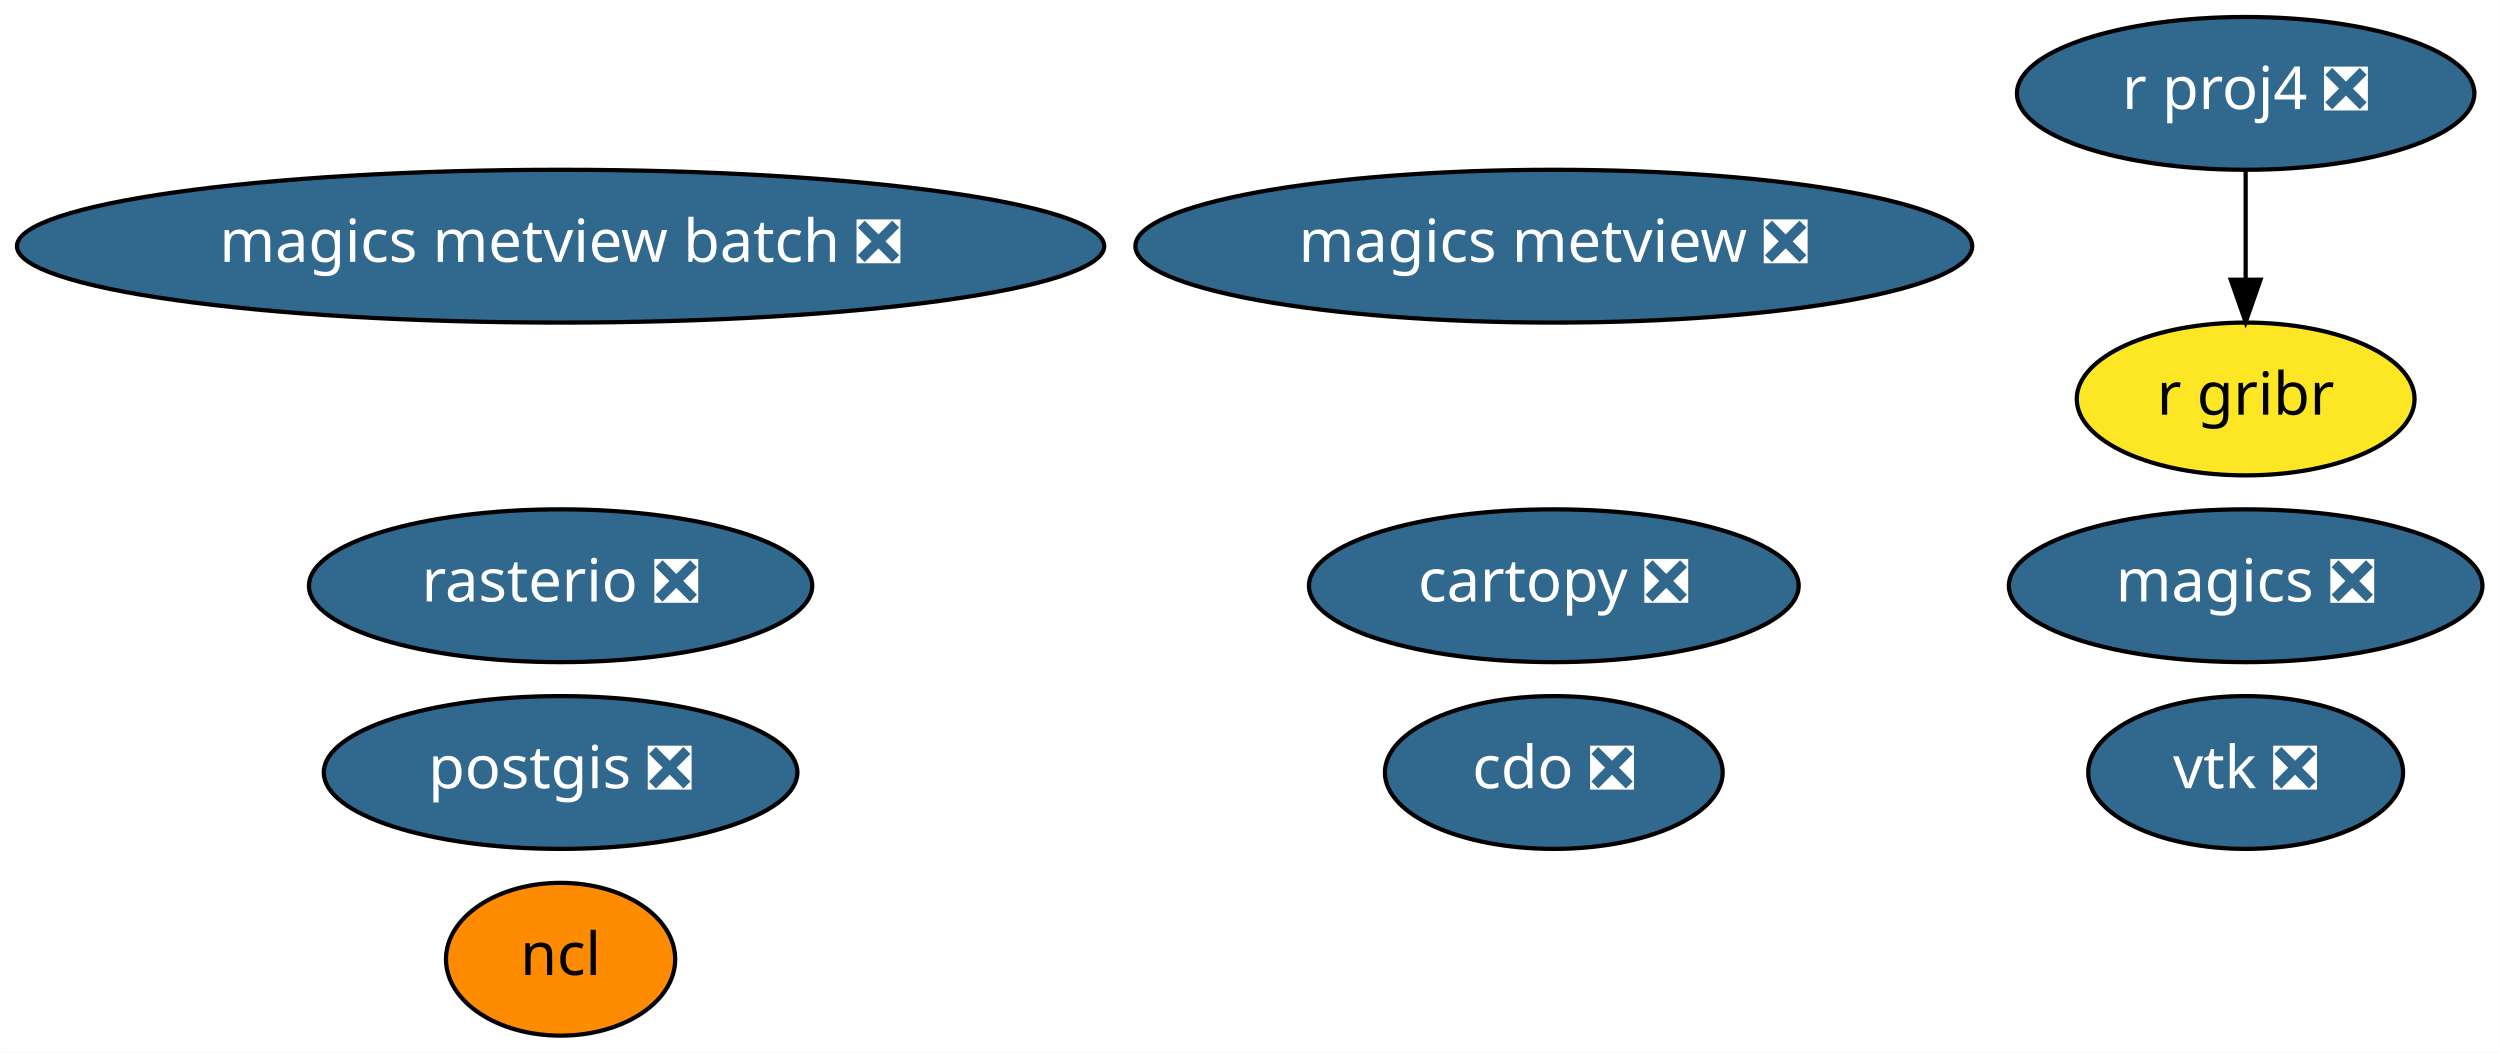
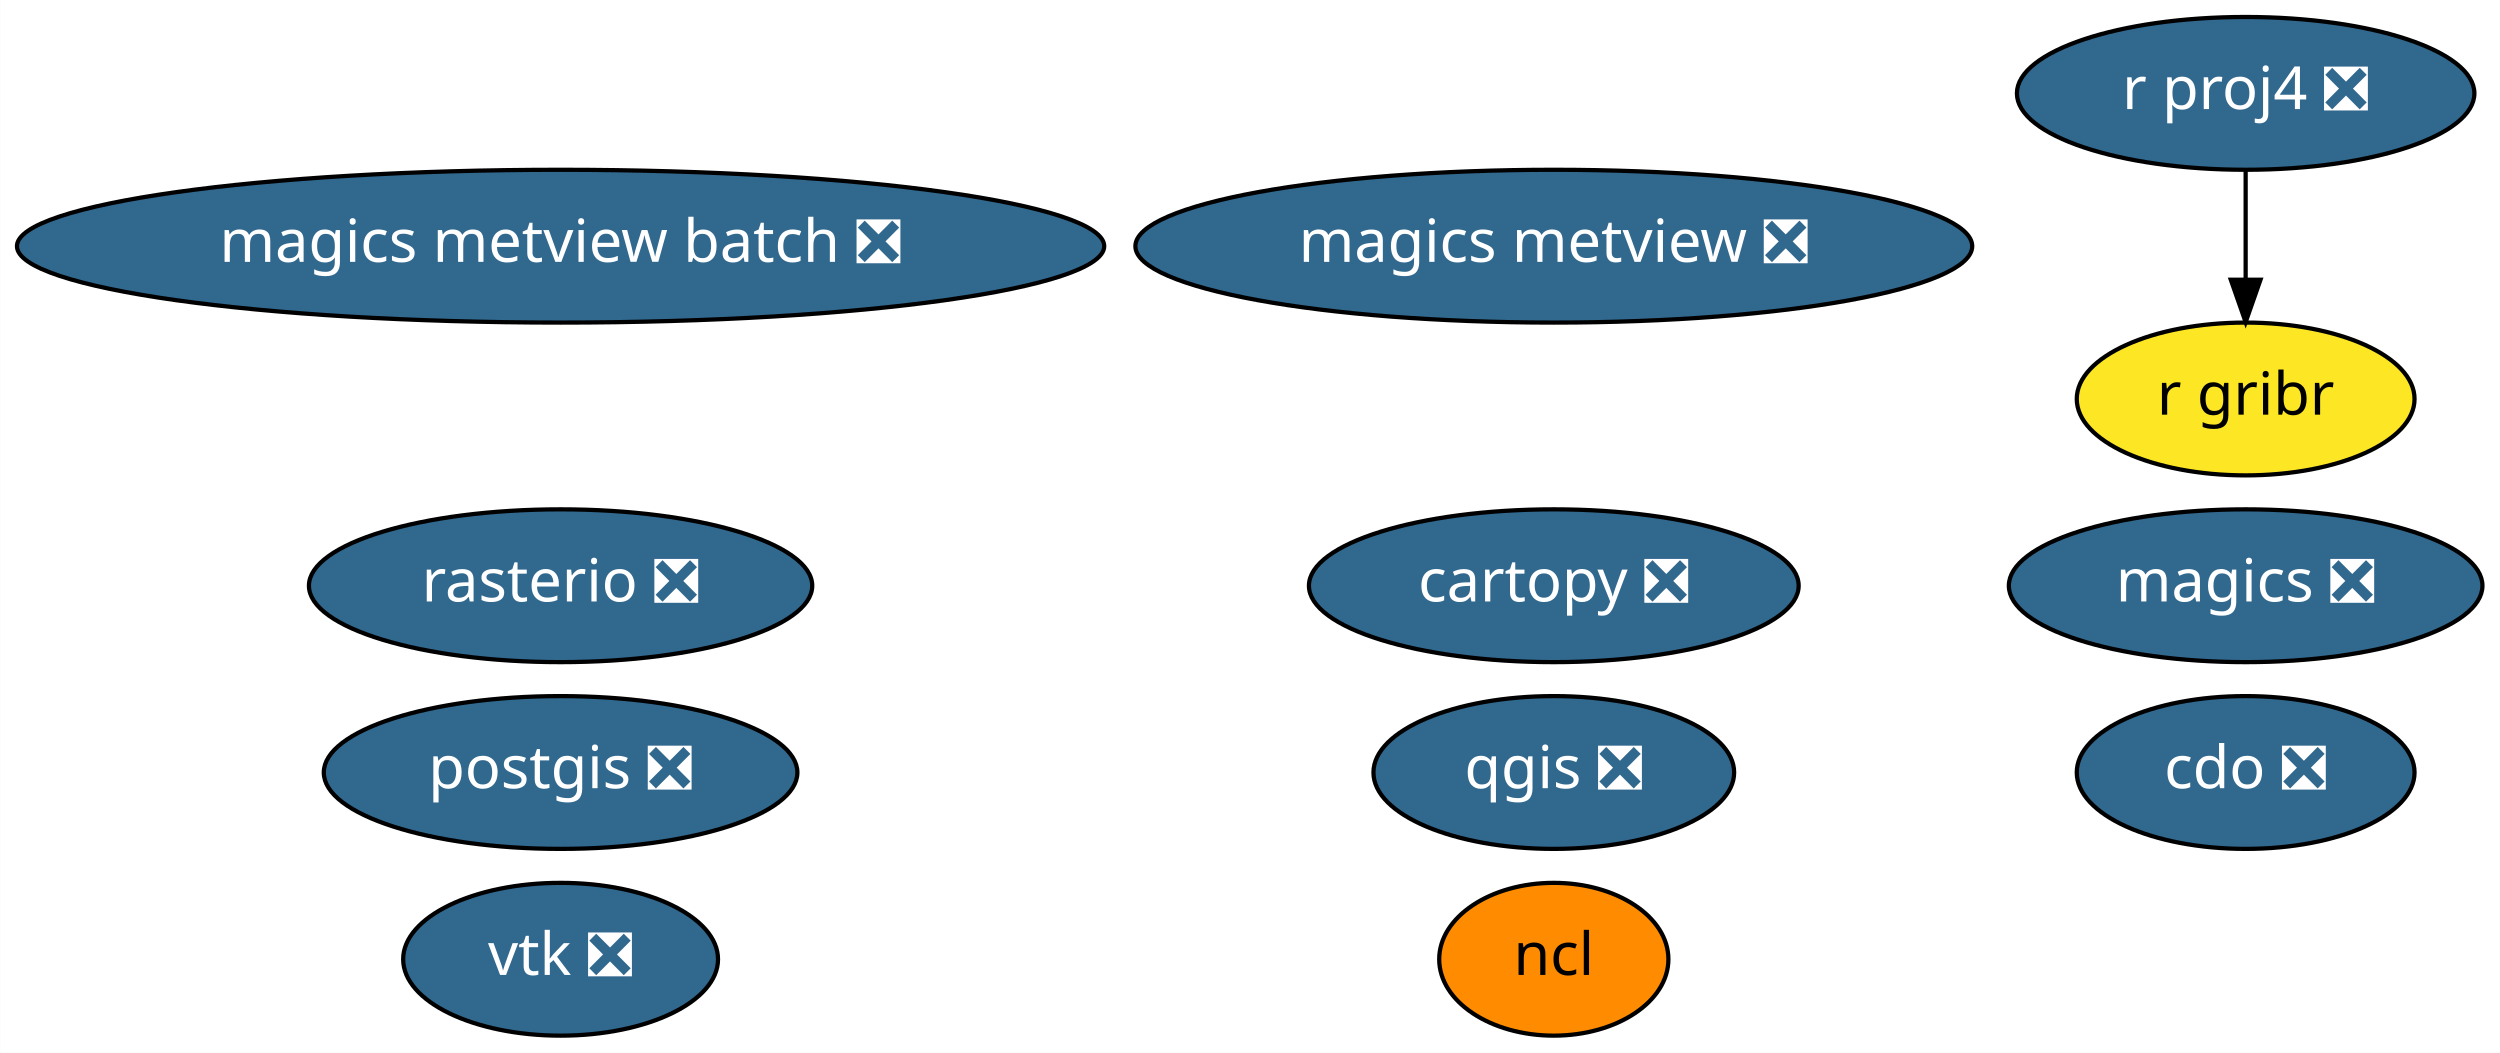
<svg xmlns="http://www.w3.org/2000/svg" xmlns:xlink="http://www.w3.org/1999/xlink" width="589pt" height="248pt" viewBox="0.00 0.00 588.93 248.00">
  <g id="graph0" class="graph" transform="scale(1 1) rotate(0) translate(4 244)">
    <polygon fill="white" stroke="transparent" points="-4,4 -4,-244 584.93,-244 584.93,4 -4,4" />
    <g id="node1" class="node">
      <g id="a_node1">
        <a xlink:href="https://github.com/conda-forge/cartopy-feedstock/pull/106" xlink:title="cartopy ❎">
          <ellipse fill="#31688e" stroke="black" cx="362.04" cy="-106" rx="57.69" ry="18" />
          <text text-anchor="middle" x="362.04" y="-102.3" font-family="Times-Roman" font-size="14.00" fill="white">cartopy ❎</text>
        </a>
      </g>
    </g>
    <g id="node2" class="node">
      <g id="a_node2">
        <a xlink:href="https://github.com/conda-forge/cdo-feedstock/pull/89" xlink:title="cdo ❎">
-           <ellipse fill="#31688e" stroke="black" cx="362.04" cy="-62" rx="39.79" ry="18" />
-           <text text-anchor="middle" x="362.04" y="-58.3" font-family="Times-Roman" font-size="14.00" fill="white">cdo ❎</text>
+           <ellipse fill="#31688e" stroke="black" cx="525.04" cy="-62" rx="39.79" ry="18" />
+           <text text-anchor="middle" x="525.04" y="-58.3" font-family="Times-Roman" font-size="14.00" fill="white">cdo ❎</text>
        </a>
      </g>
    </g>
    <g id="node3" class="node">
      <g id="a_node3">
        <a xlink:href="https://github.com/conda-forge/magics-feedstock/pull/88" xlink:title="magics ❎">
          <ellipse fill="#31688e" stroke="black" cx="525.04" cy="-106" rx="55.79" ry="18" />
          <text text-anchor="middle" x="525.04" y="-102.3" font-family="Times-Roman" font-size="14.00" fill="white">magics ❎</text>
        </a>
      </g>
    </g>
    <g id="node4" class="node">
      <g id="a_node4">
        <a xlink:href="https://github.com/conda-forge/ncl-feedstock" xlink:title="ncl">
-           <ellipse fill="#ff8c00" stroke="black" cx="128.04" cy="-18" rx="27" ry="18" />
-           <text text-anchor="middle" x="128.04" y="-14.3" font-family="Times-Roman" font-size="14.00">ncl</text>
+           <ellipse fill="#ff8c00" stroke="black" cx="362.04" cy="-18" rx="27" ry="18" />
+           <text text-anchor="middle" x="362.04" y="-14.3" font-family="Times-Roman" font-size="14.00">ncl</text>
        </a>
      </g>
    </g>
    <g id="node5" class="node">
      <g id="a_node5">
        <a xlink:href="https://github.com/conda-forge/postgis-feedstock/pull/52" xlink:title="postgis ❎">
          <ellipse fill="#31688e" stroke="black" cx="128.04" cy="-62" rx="55.79" ry="18" />
          <text text-anchor="middle" x="128.04" y="-58.3" font-family="Times-Roman" font-size="14.00" fill="white">postgis ❎</text>
        </a>
      </g>
    </g>
    <g id="node6" class="node">
      <g id="a_node6">
+         <a xlink:href="https://github.com/conda-forge/qgis-feedstock/pull/182" xlink:title="qgis ❎">
+           <ellipse fill="#31688e" stroke="black" cx="362.04" cy="-62" rx="42.49" ry="18" />
+           <text text-anchor="middle" x="362.04" y="-58.3" font-family="Times-Roman" font-size="14.00" fill="white">qgis ❎</text>
+         </a>
+       </g>
+     </g>
+     <g id="node7" class="node">
+       <g id="a_node7">
        <a xlink:href="https://github.com/conda-forge/r-proj4-feedstock/pull/25" xlink:title="r proj4 ❎">
          <ellipse fill="#31688e" stroke="black" cx="525.04" cy="-222" rx="53.89" ry="18" />
          <text text-anchor="middle" x="525.04" y="-218.3" font-family="Times-Roman" font-size="14.00" fill="white">r proj4 ❎</text>
        </a>
      </g>
    </g>
-     <g id="node9" class="node">
-       <g id="a_node9">
+     <g id="node10" class="node">
+       <g id="a_node10">
        <a xlink:href="https://github.com/conda-forge/r-gribr-feedstock" xlink:title="r gribr">
          <ellipse fill="#fde725" stroke="black" cx="525.04" cy="-150" rx="39.79" ry="18" />
          <text text-anchor="middle" x="525.04" y="-146.3" font-family="Times-Roman" font-size="14.00">r gribr</text>
        </a>
      </g>
    </g>
    <g id="edge1" class="edge">
      <path fill="none" stroke="black" d="M525.04,-203.7C525.04,-195.98 525.04,-186.71 525.04,-178.11" />
      <polygon fill="black" stroke="black" points="528.54,-178.1 525.04,-168.1 521.54,-178.1 528.54,-178.1" />
    </g>
-     <g id="node7" class="node">
-       <g id="a_node7">
+     <g id="node8" class="node">
+       <g id="a_node8">
        <a xlink:href="https://github.com/conda-forge/rasterio-feedstock/pull/191" xlink:title="rasterio ❎">
          <ellipse fill="#31688e" stroke="black" cx="128.04" cy="-106" rx="59.29" ry="18" />
          <text text-anchor="middle" x="128.04" y="-102.3" font-family="Times-Roman" font-size="14.00" fill="white">rasterio ❎</text>
        </a>
      </g>
    </g>
-     <g id="node8" class="node">
-       <g id="a_node8">
+     <g id="node9" class="node">
+       <g id="a_node9">
        <a xlink:href="https://github.com/conda-forge/vtk-feedstock/pull/163" xlink:title="vtk ❎">
-           <ellipse fill="#31688e" stroke="black" cx="525.04" cy="-62" rx="37.09" ry="18" />
-           <text text-anchor="middle" x="525.04" y="-58.3" font-family="Times-Roman" font-size="14.00" fill="white">vtk ❎</text>
+           <ellipse fill="#31688e" stroke="black" cx="128.04" cy="-18" rx="37.09" ry="18" />
+           <text text-anchor="middle" x="128.04" y="-14.3" font-family="Times-Roman" font-size="14.00" fill="white">vtk ❎</text>
        </a>
      </g>
    </g>
-     <g id="node10" class="node">
-       <g id="a_node10">
+     <g id="node11" class="node">
+       <g id="a_node11">
        <a xlink:href="https://github.com/conda-forge/magics-metview-feedstock/pull/30" xlink:title="magics metview ❎">
          <ellipse fill="#31688e" stroke="black" cx="362.04" cy="-186" rx="98.58" ry="18" />
          <text text-anchor="middle" x="362.04" y="-182.3" font-family="Times-Roman" font-size="14.00" fill="white">magics metview ❎</text>
        </a>
      </g>
    </g>
-     <g id="node11" class="node">
-       <g id="a_node11">
+     <g id="node12" class="node">
+       <g id="a_node12">
        <a xlink:href="https://github.com/conda-forge/magics-metview-batch-feedstock/pull/23" xlink:title="magics metview batch ❎">
          <ellipse fill="#31688e" stroke="black" cx="128.04" cy="-186" rx="128.08" ry="18" />
          <text text-anchor="middle" x="128.04" y="-182.3" font-family="Times-Roman" font-size="14.00" fill="white">magics metview batch ❎</text>
        </a>
      </g>
    </g>
  </g>
</svg>
